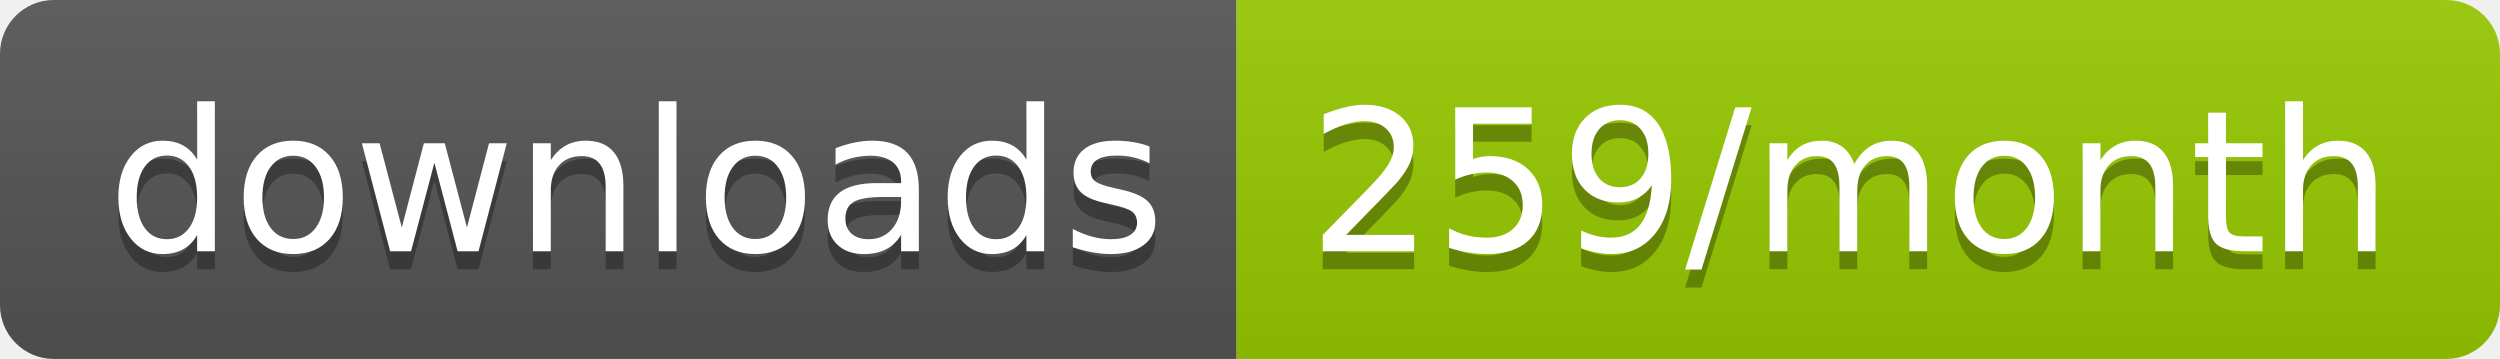
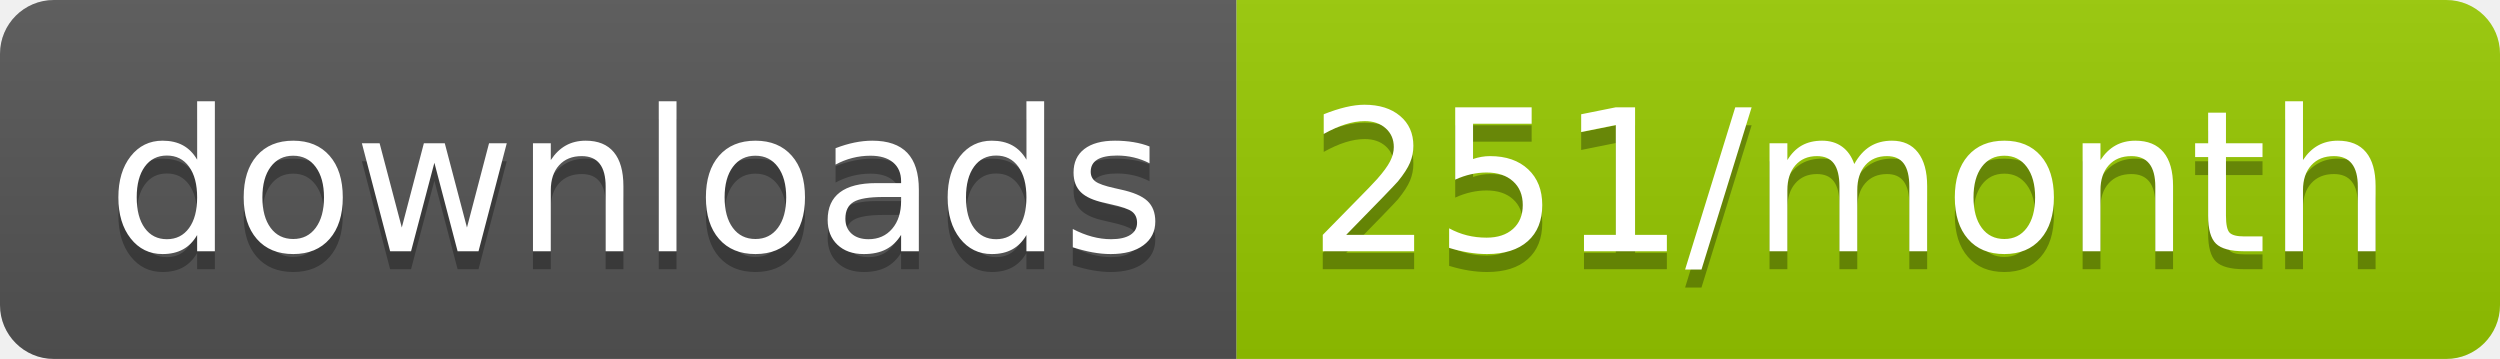
<svg xmlns="http://www.w3.org/2000/svg" width="139.3" height="20">
  <linearGradient id="smooth" x2="0" y2="100%">
    <stop offset="0" stop-color="#bbb" stop-opacity=".1" />
    <stop offset="1" stop-opacity=".1" />
  </linearGradient>
  <clipPath id="round">
    <rect width="139.3" height="20" rx="3" fill="#fff" />
  </clipPath>
  <g clip-path="url(#round)">
    <rect width="68.9" height="20" fill="#555" />
    <rect x="68.9" width="70.4" height="20" fill="#97CA00" />
    <rect width="139.3" height="20" fill="url(#smooth)" />
  </g>
  <g fill="#fff" text-anchor="middle" font-family="DejaVu Sans,Verdana,Geneva,sans-serif" font-size="110">
    <text x="354.5" y="150" fill="#010101" fill-opacity=".3" transform="scale(0.1)" textLength="589.0" lengthAdjust="spacing">downloads</text>
    <text x="354.5" y="140" transform="scale(0.1)" textLength="589.0" lengthAdjust="spacing">downloads</text>
-     <text x="1031.0" y="150" fill="#010101" fill-opacity=".3" transform="scale(0.1)" textLength="604.0" lengthAdjust="spacing">259/month</text>
-     <text x="1031.0" y="140" transform="scale(0.1)" textLength="604.0" lengthAdjust="spacing">259/month</text>
+     <text x="1031.0" y="150" fill="#010101" fill-opacity=".3" transform="scale(0.1)" textLength="604.0" lengthAdjust="spacing">251/month</text>
+     <text x="1031.0" y="140" transform="scale(0.1)" textLength="604.0" lengthAdjust="spacing">251/month</text>
  </g>
</svg>
